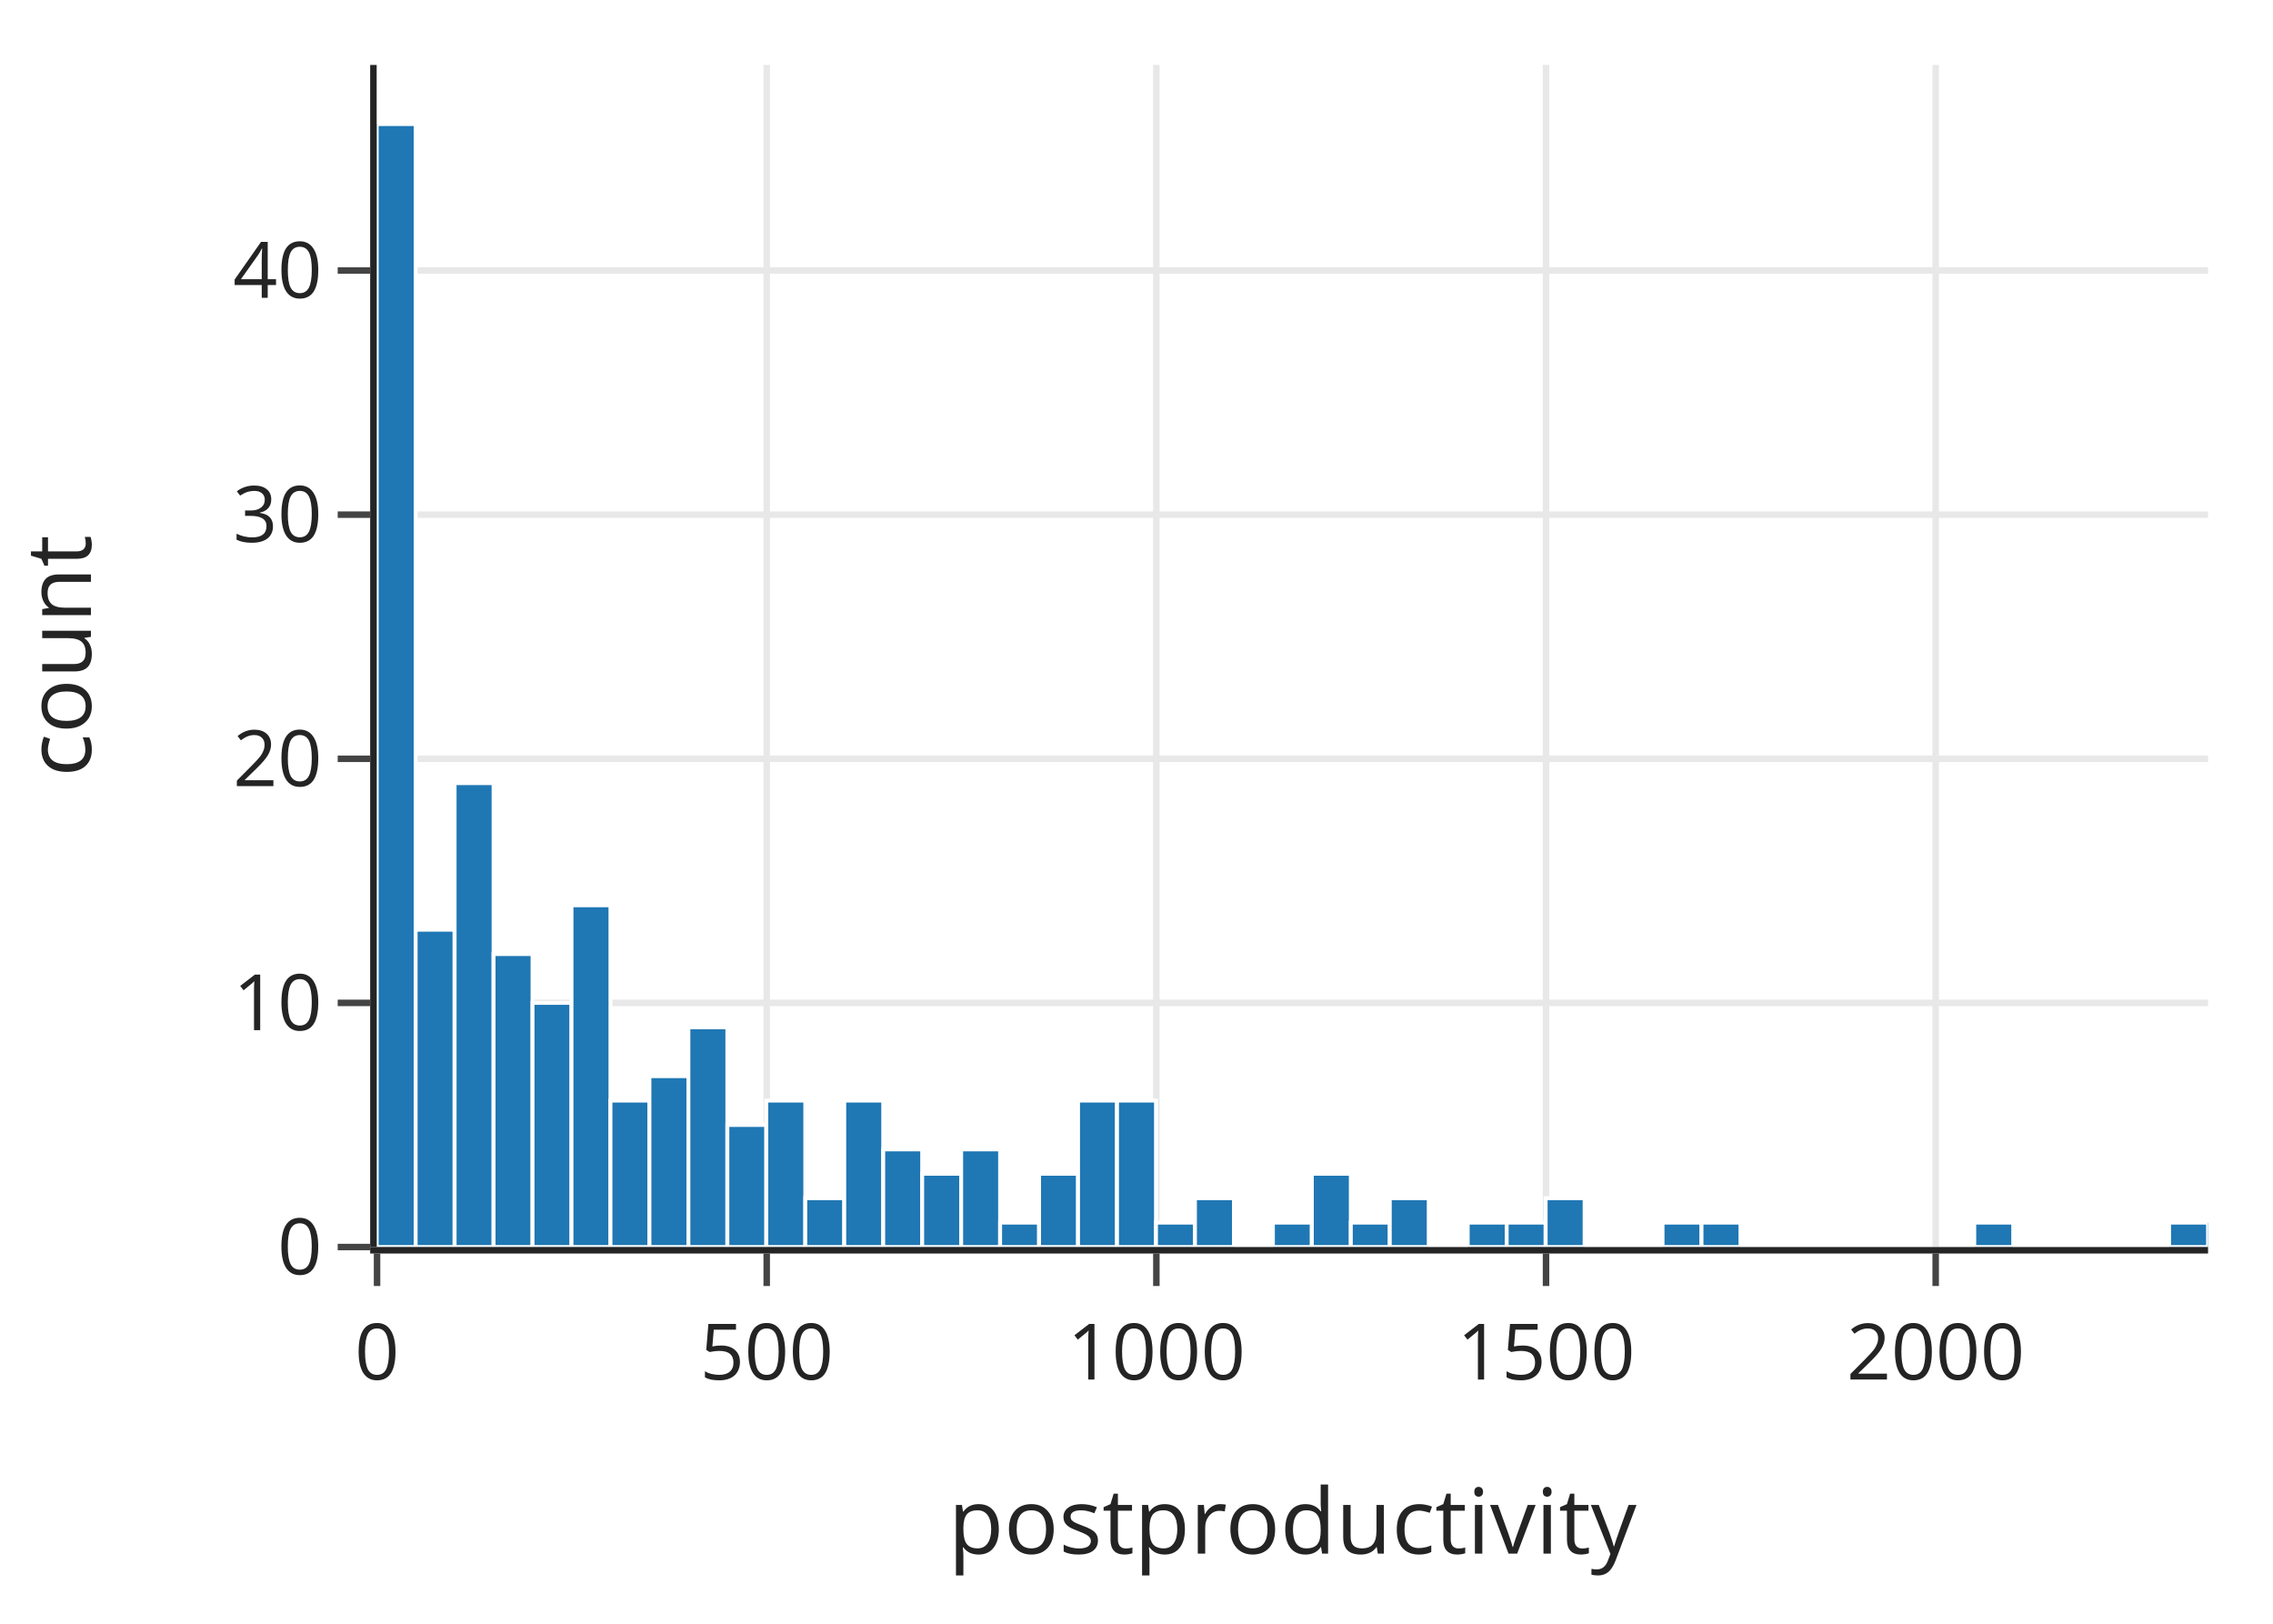
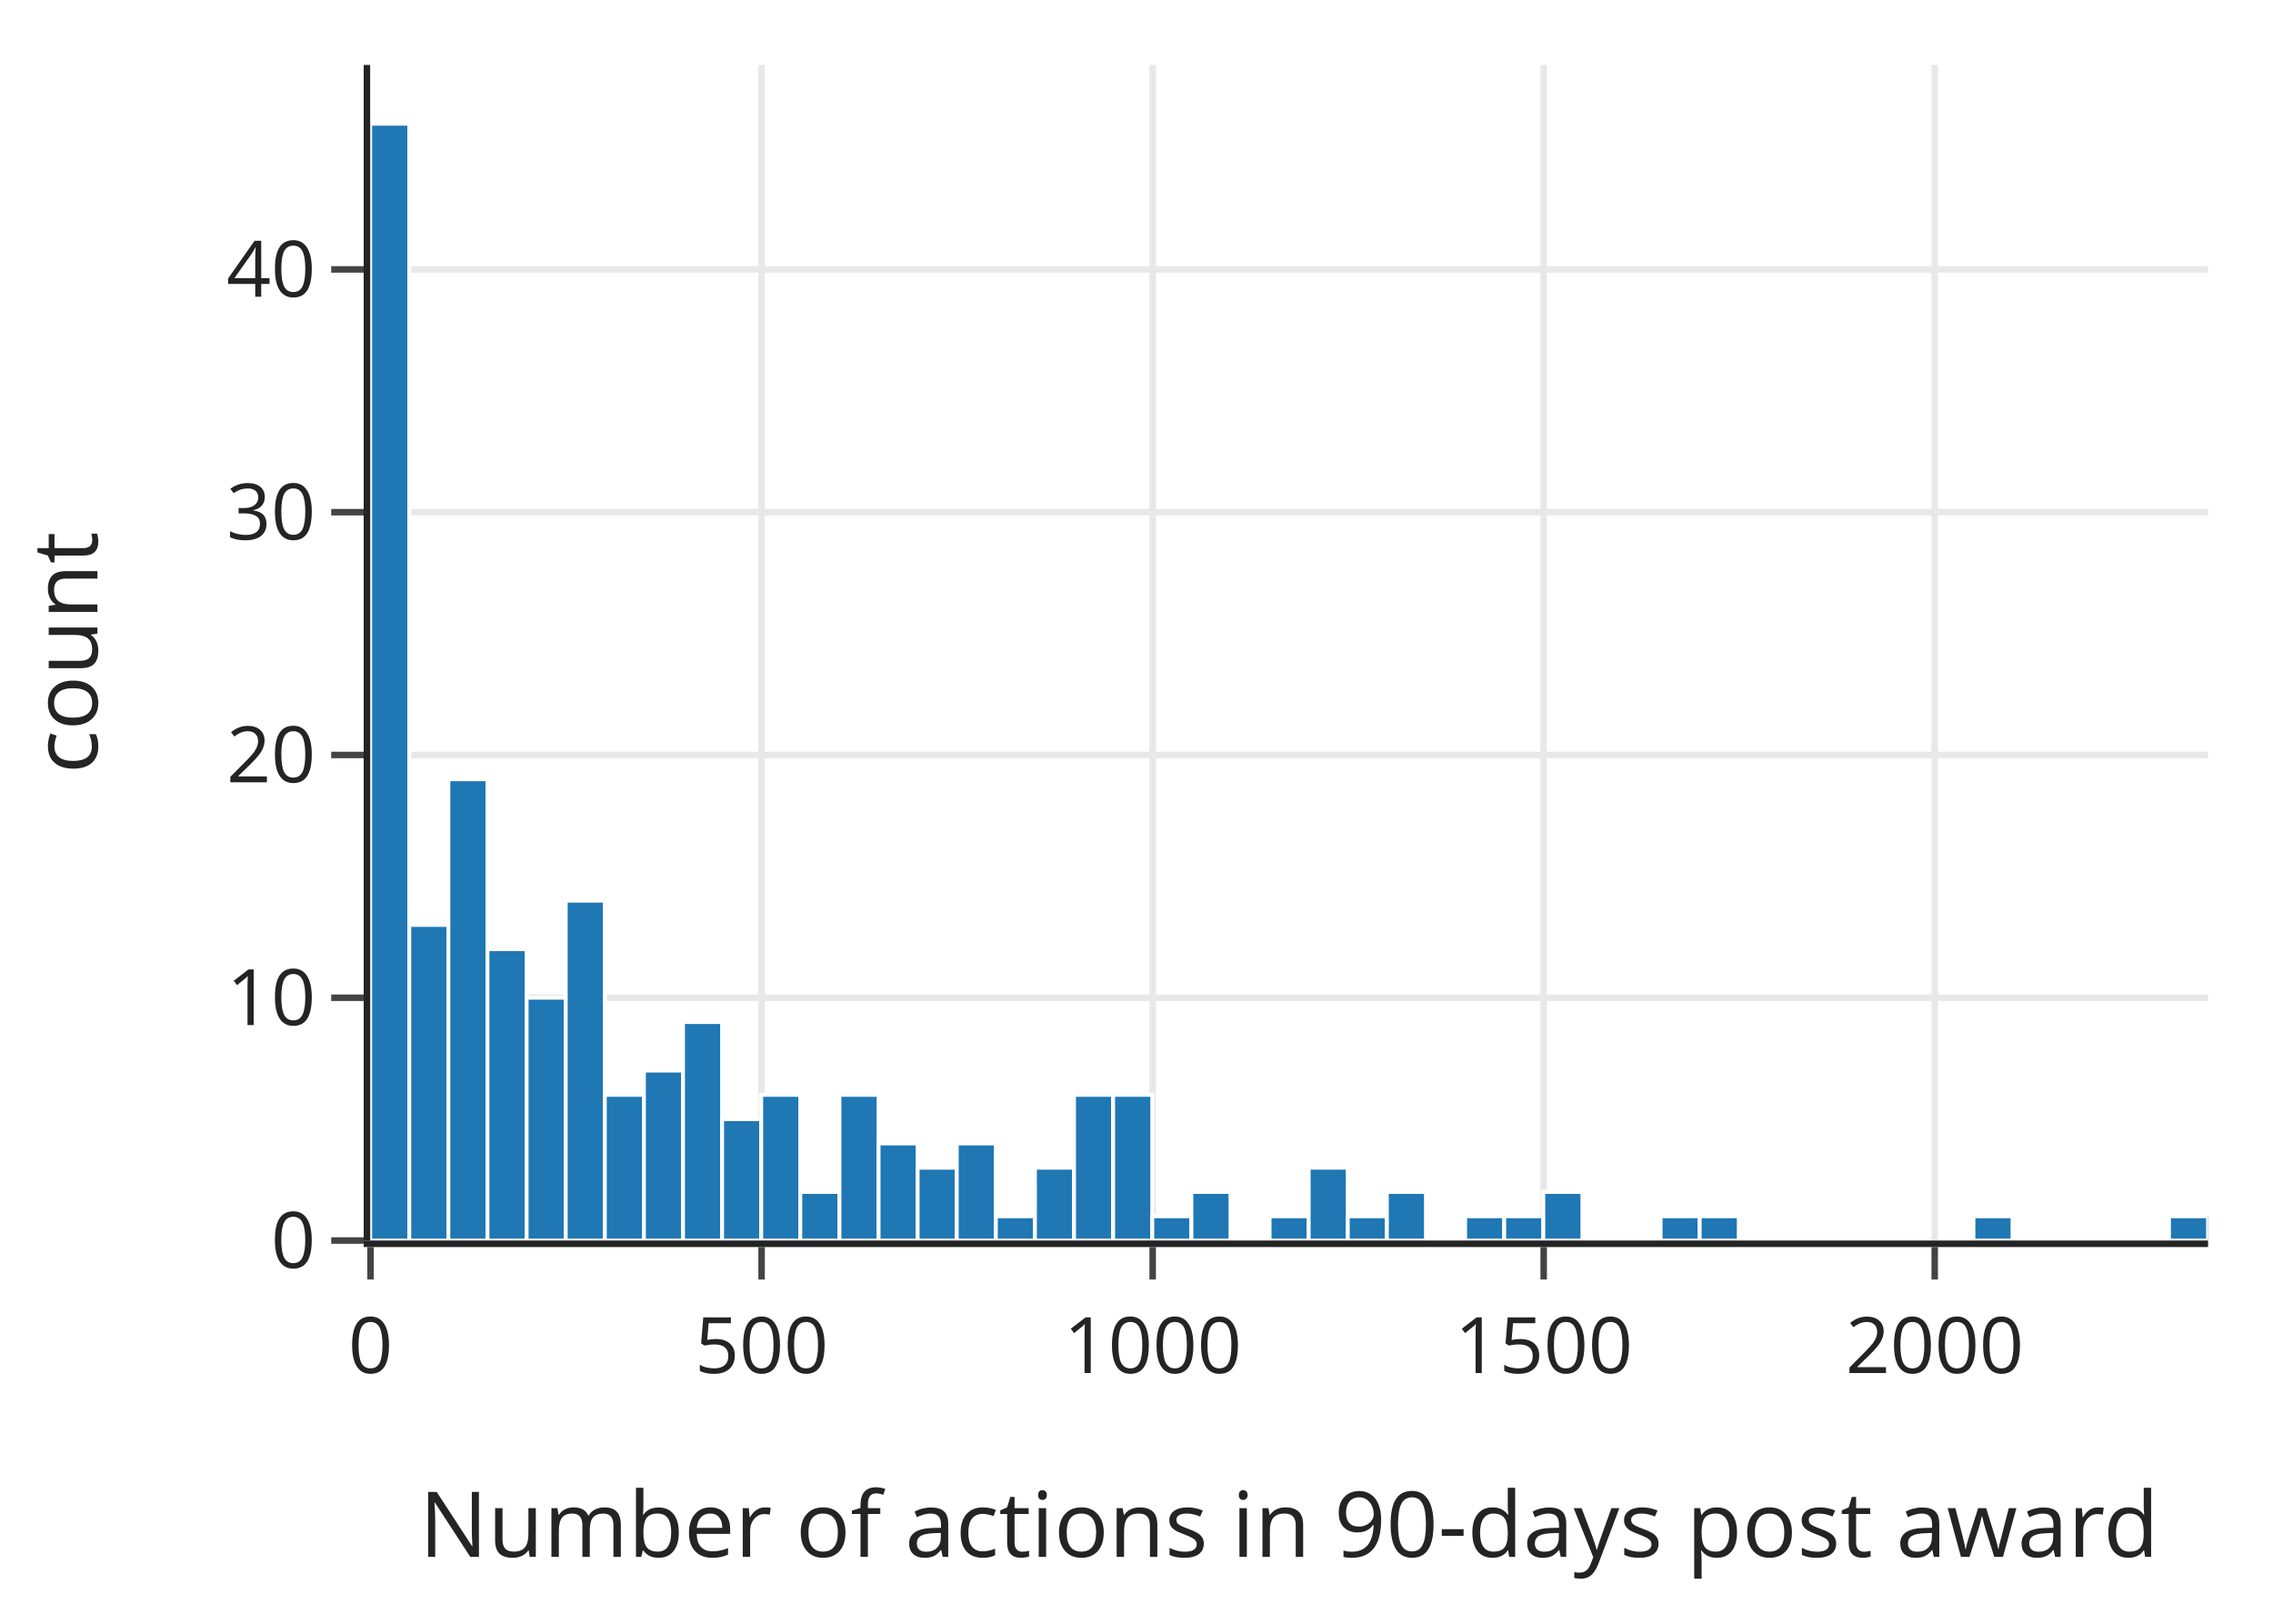
<svg xmlns="http://www.w3.org/2000/svg" class="main-svg" width="350" height="250" style="" viewBox="0 0 350 250">
  <rect x="0" y="0" width="350" height="250" style="fill: rgb(255, 255, 255); fill-opacity: 1;" />
-   <defs id="defs-91cd1b">
+   <defs id="defs-169488">
    <g class="clips">
-       <clipPath id="clip91cd1bxyplot" class="plotclip">
-         <rect width="282" height="182" />
-       </clipPath>
-       <clipPath class="axesclip" id="clip91cd1bx">
-         <rect x="58" y="0" width="282" height="250" />
-       </clipPath>
-       <clipPath class="axesclip" id="clip91cd1by">
-         <rect x="0" y="10" width="350" height="182" />
-       </clipPath>
-       <clipPath class="axesclip" id="clip91cd1bxy">
-         <rect x="58" y="10" width="282" height="182" />
+       <clipPath id="clip169488xyplot" class="plotclip">
+         <rect width="283" height="181" />
+       </clipPath>
+       <clipPath class="axesclip" id="clip169488x">
+         <rect x="57" y="0" width="283" height="250" />
+       </clipPath>
+       <clipPath class="axesclip" id="clip169488y">
+         <rect x="0" y="10" width="350" height="181" />
+       </clipPath>
+       <clipPath class="axesclip" id="clip169488xy">
+         <rect x="57" y="10" width="283" height="181" />
      </clipPath>
    </g>
    <g class="gradients" />
    <g class="patterns" />
  </defs>
  <g class="bglayer" />
  <g class="layer-below">
    <g class="imagelayer" />
    <g class="shapelayer" />
  </g>
  <g class="cartesianlayer">
    <g class="subplot xy">
      <g class="layer-subplot">
        <g class="shapelayer" />
        <g class="imagelayer" />
      </g>
-       <g class="minor-gridlayer">
-         <g class="x" />
-         <g class="y" />
-       </g>
      <g class="gridlayer">
        <g class="x">
-           <path class="xgrid crisp" transform="translate(118.06,0)" d="M0,10v182" style="stroke: rgb(232, 232, 232); stroke-opacity: 1; stroke-width: 1px;" />
-           <path class="xgrid crisp" transform="translate(178.06,0)" d="M0,10v182" style="stroke: rgb(232, 232, 232); stroke-opacity: 1; stroke-width: 1px;" />
-           <path class="xgrid crisp" transform="translate(238.06,0)" d="M0,10v182" style="stroke: rgb(232, 232, 232); stroke-opacity: 1; stroke-width: 1px;" />
-           <path class="xgrid crisp" transform="translate(298.06,0)" d="M0,10v182" style="stroke: rgb(232, 232, 232); stroke-opacity: 1; stroke-width: 1px;" />
+           <path class="xgrid crisp" transform="translate(117.27,0)" d="M0,10v181" style="stroke: rgb(232, 232, 232); stroke-opacity: 1; stroke-width: 1px;" />
+           <path class="xgrid crisp" transform="translate(177.49,0)" d="M0,10v181" style="stroke: rgb(232, 232, 232); stroke-opacity: 1; stroke-width: 1px;" />
+           <path class="xgrid crisp" transform="translate(237.7,0)" d="M0,10v181" style="stroke: rgb(232, 232, 232); stroke-opacity: 1; stroke-width: 1px;" />
+           <path class="xgrid crisp" transform="translate(297.91,0)" d="M0,10v181" style="stroke: rgb(232, 232, 232); stroke-opacity: 1; stroke-width: 1px;" />
        </g>
        <g class="y">
-           <path class="ygrid crisp" transform="translate(0,154.41)" d="M58,0h282" style="stroke: rgb(232, 232, 232); stroke-opacity: 1; stroke-width: 1px;" />
-           <path class="ygrid crisp" transform="translate(0,116.83)" d="M58,0h282" style="stroke: rgb(232, 232, 232); stroke-opacity: 1; stroke-width: 1px;" />
-           <path class="ygrid crisp" transform="translate(0,79.24)" d="M58,0h282" style="stroke: rgb(232, 232, 232); stroke-opacity: 1; stroke-width: 1px;" />
-           <path class="ygrid crisp" transform="translate(0,41.65)" d="M58,0h282" style="stroke: rgb(232, 232, 232); stroke-opacity: 1; stroke-width: 1px;" />
+           <path class="ygrid crisp" transform="translate(0,153.62)" d="M57,0h283" style="stroke: rgb(232, 232, 232); stroke-opacity: 1; stroke-width: 1px;" />
+           <path class="ygrid crisp" transform="translate(0,116.24)" d="M57,0h283" style="stroke: rgb(232, 232, 232); stroke-opacity: 1; stroke-width: 1px;" />
+           <path class="ygrid crisp" transform="translate(0,78.86)" d="M57,0h283" style="stroke: rgb(232, 232, 232); stroke-opacity: 1; stroke-width: 1px;" />
+           <path class="ygrid crisp" transform="translate(0,41.48)" d="M57,0h283" style="stroke: rgb(232, 232, 232); stroke-opacity: 1; stroke-width: 1px;" />
        </g>
      </g>
      <g class="zerolinelayer" />
      <path class="xlines-below" />
      <path class="ylines-below" />
      <g class="overlines-below" />
      <g class="xaxislayer-below" />
      <g class="yaxislayer-below" />
      <g class="overaxes-below" />
-       <g class="plot" transform="translate(58,10)" clip-path="url(#clip91cd1bxyplot)">
+       <g class="plot" transform="translate(57,10)" clip-path="url(#clip169488xyplot)">
        <g class="barlayer mlayer">
          <g class="trace bars" style="opacity: 1;">
            <g class="points">
              <g class="point">
-                 <path d="M0,182V9.1H6V182Z" style="vector-effect: none; opacity: 1; stroke-width: 0.6px; fill: rgb(31, 119, 180); fill-opacity: 1; stroke: rgb(255, 255, 255); stroke-opacity: 1;" />
-               </g>
-               <g class="point">
-                 <path d="M6,182V133.14H12V182Z" style="vector-effect: none; opacity: 1; stroke-width: 0.6px; fill: rgb(31, 119, 180); fill-opacity: 1; stroke: rgb(255, 255, 255); stroke-opacity: 1;" />
-               </g>
-               <g class="point">
-                 <path d="M12,182V110.58H18V182Z" style="vector-effect: none; opacity: 1; stroke-width: 0.6px; fill: rgb(31, 119, 180); fill-opacity: 1; stroke: rgb(255, 255, 255); stroke-opacity: 1;" />
-               </g>
-               <g class="point">
-                 <path d="M18,182V136.9H24V182Z" style="vector-effect: none; opacity: 1; stroke-width: 0.6px; fill: rgb(31, 119, 180); fill-opacity: 1; stroke: rgb(255, 255, 255); stroke-opacity: 1;" />
-               </g>
-               <g class="point">
-                 <path d="M24,182V144.41H30V182Z" style="vector-effect: none; opacity: 1; stroke-width: 0.6px; fill: rgb(31, 119, 180); fill-opacity: 1; stroke: rgb(255, 255, 255); stroke-opacity: 1;" />
-               </g>
-               <g class="point">
-                 <path d="M30,182V129.38H36V182Z" style="vector-effect: none; opacity: 1; stroke-width: 0.6px; fill: rgb(31, 119, 180); fill-opacity: 1; stroke: rgb(255, 255, 255); stroke-opacity: 1;" />
-               </g>
-               <g class="point">
-                 <path d="M36,182V159.45H42V182Z" style="vector-effect: none; opacity: 1; stroke-width: 0.6px; fill: rgb(31, 119, 180); fill-opacity: 1; stroke: rgb(255, 255, 255); stroke-opacity: 1;" />
-               </g>
-               <g class="point">
-                 <path d="M42,182V155.69H48V182Z" style="vector-effect: none; opacity: 1; stroke-width: 0.6px; fill: rgb(31, 119, 180); fill-opacity: 1; stroke: rgb(255, 255, 255); stroke-opacity: 1;" />
-               </g>
-               <g class="point">
-                 <path d="M48,182V148.17H54V182Z" style="vector-effect: none; opacity: 1; stroke-width: 0.6px; fill: rgb(31, 119, 180); fill-opacity: 1; stroke: rgb(255, 255, 255); stroke-opacity: 1;" />
-               </g>
-               <g class="point">
-                 <path d="M54,182V163.21H60V182Z" style="vector-effect: none; opacity: 1; stroke-width: 0.6px; fill: rgb(31, 119, 180); fill-opacity: 1; stroke: rgb(255, 255, 255); stroke-opacity: 1;" />
-               </g>
-               <g class="point">
-                 <path d="M60,182V159.45H66V182Z" style="vector-effect: none; opacity: 1; stroke-width: 0.6px; fill: rgb(31, 119, 180); fill-opacity: 1; stroke: rgb(255, 255, 255); stroke-opacity: 1;" />
-               </g>
-               <g class="point">
-                 <path d="M66,182V174.48H72V182Z" style="vector-effect: none; opacity: 1; stroke-width: 0.6px; fill: rgb(31, 119, 180); fill-opacity: 1; stroke: rgb(255, 255, 255); stroke-opacity: 1;" />
-               </g>
-               <g class="point">
-                 <path d="M72,182V159.45H78V182Z" style="vector-effect: none; opacity: 1; stroke-width: 0.6px; fill: rgb(31, 119, 180); fill-opacity: 1; stroke: rgb(255, 255, 255); stroke-opacity: 1;" />
-               </g>
-               <g class="point">
-                 <path d="M78,182V166.97H84V182Z" style="vector-effect: none; opacity: 1; stroke-width: 0.6px; fill: rgb(31, 119, 180); fill-opacity: 1; stroke: rgb(255, 255, 255); stroke-opacity: 1;" />
-               </g>
-               <g class="point">
-                 <path d="M84,182V170.72H90V182Z" style="vector-effect: none; opacity: 1; stroke-width: 0.6px; fill: rgb(31, 119, 180); fill-opacity: 1; stroke: rgb(255, 255, 255); stroke-opacity: 1;" />
-               </g>
-               <g class="point">
-                 <path d="M90,182V166.97H96V182Z" style="vector-effect: none; opacity: 1; stroke-width: 0.6px; fill: rgb(31, 119, 180); fill-opacity: 1; stroke: rgb(255, 255, 255); stroke-opacity: 1;" />
-               </g>
-               <g class="point">
-                 <path d="M96,182V178.24H102V182Z" style="vector-effect: none; opacity: 1; stroke-width: 0.6px; fill: rgb(31, 119, 180); fill-opacity: 1; stroke: rgb(255, 255, 255); stroke-opacity: 1;" />
-               </g>
-               <g class="point">
-                 <path d="M102,182V170.72H108V182Z" style="vector-effect: none; opacity: 1; stroke-width: 0.6px; fill: rgb(31, 119, 180); fill-opacity: 1; stroke: rgb(255, 255, 255); stroke-opacity: 1;" />
-               </g>
-               <g class="point">
-                 <path d="M108,182V159.45H114V182Z" style="vector-effect: none; opacity: 1; stroke-width: 0.6px; fill: rgb(31, 119, 180); fill-opacity: 1; stroke: rgb(255, 255, 255); stroke-opacity: 1;" />
-               </g>
-               <g class="point">
-                 <path d="M114,182V159.45H120V182Z" style="vector-effect: none; opacity: 1; stroke-width: 0.6px; fill: rgb(31, 119, 180); fill-opacity: 1; stroke: rgb(255, 255, 255); stroke-opacity: 1;" />
-               </g>
-               <g class="point">
-                 <path d="M120,182V178.24H126V182Z" style="vector-effect: none; opacity: 1; stroke-width: 0.6px; fill: rgb(31, 119, 180); fill-opacity: 1; stroke: rgb(255, 255, 255); stroke-opacity: 1;" />
-               </g>
-               <g class="point">
-                 <path d="M126,182V174.48H132V182Z" style="vector-effect: none; opacity: 1; stroke-width: 0.6px; fill: rgb(31, 119, 180); fill-opacity: 1; stroke: rgb(255, 255, 255); stroke-opacity: 1;" />
-               </g>
-               <g class="point">
-                 <path d="M0,0Z" style="vector-effect: none; opacity: 1; stroke-width: 0px; fill: rgb(31, 119, 180); fill-opacity: 1; stroke: rgb(255, 255, 255); stroke-opacity: 1;" />
-               </g>
-               <g class="point">
-                 <path d="M138,182V178.24H144V182Z" style="vector-effect: none; opacity: 1; stroke-width: 0.6px; fill: rgb(31, 119, 180); fill-opacity: 1; stroke: rgb(255, 255, 255); stroke-opacity: 1;" />
-               </g>
-               <g class="point">
-                 <path d="M144,182V170.72H150V182Z" style="vector-effect: none; opacity: 1; stroke-width: 0.6px; fill: rgb(31, 119, 180); fill-opacity: 1; stroke: rgb(255, 255, 255); stroke-opacity: 1;" />
-               </g>
-               <g class="point">
-                 <path d="M150,182V178.24H156V182Z" style="vector-effect: none; opacity: 1; stroke-width: 0.6px; fill: rgb(31, 119, 180); fill-opacity: 1; stroke: rgb(255, 255, 255); stroke-opacity: 1;" />
-               </g>
-               <g class="point">
-                 <path d="M156,182V174.48H162V182Z" style="vector-effect: none; opacity: 1; stroke-width: 0.6px; fill: rgb(31, 119, 180); fill-opacity: 1; stroke: rgb(255, 255, 255); stroke-opacity: 1;" />
-               </g>
-               <g class="point">
-                 <path d="M0,0Z" style="vector-effect: none; opacity: 1; stroke-width: 0px; fill: rgb(31, 119, 180); fill-opacity: 1; stroke: rgb(255, 255, 255); stroke-opacity: 1;" />
-               </g>
-               <g class="point">
-                 <path d="M168,182V178.24H174V182Z" style="vector-effect: none; opacity: 1; stroke-width: 0.6px; fill: rgb(31, 119, 180); fill-opacity: 1; stroke: rgb(255, 255, 255); stroke-opacity: 1;" />
-               </g>
-               <g class="point">
-                 <path d="M174,182V178.24H180V182Z" style="vector-effect: none; opacity: 1; stroke-width: 0.6px; fill: rgb(31, 119, 180); fill-opacity: 1; stroke: rgb(255, 255, 255); stroke-opacity: 1;" />
-               </g>
-               <g class="point">
-                 <path d="M180,182V174.48H186V182Z" style="vector-effect: none; opacity: 1; stroke-width: 0.6px; fill: rgb(31, 119, 180); fill-opacity: 1; stroke: rgb(255, 255, 255); stroke-opacity: 1;" />
-               </g>
-               <g class="point">
-                 <path d="M0,0Z" style="vector-effect: none; opacity: 1; stroke-width: 0px; fill: rgb(31, 119, 180); fill-opacity: 1; stroke: rgb(255, 255, 255); stroke-opacity: 1;" />
-               </g>
-               <g class="point">
-                 <path d="M0,0Z" style="vector-effect: none; opacity: 1; stroke-width: 0px; fill: rgb(31, 119, 180); fill-opacity: 1; stroke: rgb(255, 255, 255); stroke-opacity: 1;" />
-               </g>
-               <g class="point">
-                 <path d="M198,182V178.24H204V182Z" style="vector-effect: none; opacity: 1; stroke-width: 0.6px; fill: rgb(31, 119, 180); fill-opacity: 1; stroke: rgb(255, 255, 255); stroke-opacity: 1;" />
-               </g>
-               <g class="point">
-                 <path d="M204,182V178.24H210V182Z" style="vector-effect: none; opacity: 1; stroke-width: 0.6px; fill: rgb(31, 119, 180); fill-opacity: 1; stroke: rgb(255, 255, 255); stroke-opacity: 1;" />
-               </g>
-               <g class="point">
-                 <path d="M0,0Z" style="vector-effect: none; opacity: 1; stroke-width: 0px; fill: rgb(31, 119, 180); fill-opacity: 1; stroke: rgb(255, 255, 255); stroke-opacity: 1;" />
-               </g>
-               <g class="point">
-                 <path d="M0,0Z" style="vector-effect: none; opacity: 1; stroke-width: 0px; fill: rgb(31, 119, 180); fill-opacity: 1; stroke: rgb(255, 255, 255); stroke-opacity: 1;" />
-               </g>
-               <g class="point">
-                 <path d="M0,0Z" style="vector-effect: none; opacity: 1; stroke-width: 0px; fill: rgb(31, 119, 180); fill-opacity: 1; stroke: rgb(255, 255, 255); stroke-opacity: 1;" />
-               </g>
-               <g class="point">
-                 <path d="M0,0Z" style="vector-effect: none; opacity: 1; stroke-width: 0px; fill: rgb(31, 119, 180); fill-opacity: 1; stroke: rgb(255, 255, 255); stroke-opacity: 1;" />
-               </g>
-               <g class="point">
-                 <path d="M0,0Z" style="vector-effect: none; opacity: 1; stroke-width: 0px; fill: rgb(31, 119, 180); fill-opacity: 1; stroke: rgb(255, 255, 255); stroke-opacity: 1;" />
-               </g>
-               <g class="point">
-                 <path d="M0,0Z" style="vector-effect: none; opacity: 1; stroke-width: 0px; fill: rgb(31, 119, 180); fill-opacity: 1; stroke: rgb(255, 255, 255); stroke-opacity: 1;" />
-               </g>
-               <g class="point">
-                 <path d="M246,182V178.24H252V182Z" style="vector-effect: none; opacity: 1; stroke-width: 0.6px; fill: rgb(31, 119, 180); fill-opacity: 1; stroke: rgb(255, 255, 255); stroke-opacity: 1;" />
-               </g>
-               <g class="point">
-                 <path d="M0,0Z" style="vector-effect: none; opacity: 1; stroke-width: 0px; fill: rgb(31, 119, 180); fill-opacity: 1; stroke: rgb(255, 255, 255); stroke-opacity: 1;" />
-               </g>
-               <g class="point">
-                 <path d="M0,0Z" style="vector-effect: none; opacity: 1; stroke-width: 0px; fill: rgb(31, 119, 180); fill-opacity: 1; stroke: rgb(255, 255, 255); stroke-opacity: 1;" />
-               </g>
-               <g class="point">
-                 <path d="M0,0Z" style="vector-effect: none; opacity: 1; stroke-width: 0px; fill: rgb(31, 119, 180); fill-opacity: 1; stroke: rgb(255, 255, 255); stroke-opacity: 1;" />
-               </g>
-               <g class="point">
-                 <path d="M0,0Z" style="vector-effect: none; opacity: 1; stroke-width: 0px; fill: rgb(31, 119, 180); fill-opacity: 1; stroke: rgb(255, 255, 255); stroke-opacity: 1;" />
-               </g>
-               <g class="point">
-                 <path d="M276,182V178.24H282V182Z" style="vector-effect: none; opacity: 1; stroke-width: 0.6px; fill: rgb(31, 119, 180); fill-opacity: 1; stroke: rgb(255, 255, 255); stroke-opacity: 1;" />
+                 <path d="M0,181V9.05H6.02V181Z" style="vector-effect: non-scaling-stroke; opacity: 1; stroke-width: 0.6px; fill: rgb(31, 119, 180); fill-opacity: 1; stroke: rgb(255, 255, 255); stroke-opacity: 1;" />
+               </g>
+               <g class="point">
+                 <path d="M6.02,181V132.41H12.04V181Z" style="vector-effect: non-scaling-stroke; opacity: 1; stroke-width: 0.6px; fill: rgb(31, 119, 180); fill-opacity: 1; stroke: rgb(255, 255, 255); stroke-opacity: 1;" />
+               </g>
+               <g class="point">
+                 <path d="M12.04,181V109.98H18.06V181Z" style="vector-effect: non-scaling-stroke; opacity: 1; stroke-width: 0.6px; fill: rgb(31, 119, 180); fill-opacity: 1; stroke: rgb(255, 255, 255); stroke-opacity: 1;" />
+               </g>
+               <g class="point">
+                 <path d="M18.06,181V136.14H24.09V181Z" style="vector-effect: non-scaling-stroke; opacity: 1; stroke-width: 0.6px; fill: rgb(31, 119, 180); fill-opacity: 1; stroke: rgb(255, 255, 255); stroke-opacity: 1;" />
+               </g>
+               <g class="point">
+                 <path d="M24.09,181V143.62H30.11V181Z" style="vector-effect: non-scaling-stroke; opacity: 1; stroke-width: 0.6px; fill: rgb(31, 119, 180); fill-opacity: 1; stroke: rgb(255, 255, 255); stroke-opacity: 1;" />
+               </g>
+               <g class="point">
+                 <path d="M30.11,181V128.67H36.13V181Z" style="vector-effect: non-scaling-stroke; opacity: 1; stroke-width: 0.6px; fill: rgb(31, 119, 180); fill-opacity: 1; stroke: rgb(255, 255, 255); stroke-opacity: 1;" />
+               </g>
+               <g class="point">
+                 <path d="M36.13,181V158.57H42.15V181Z" style="vector-effect: non-scaling-stroke; opacity: 1; stroke-width: 0.6px; fill: rgb(31, 119, 180); fill-opacity: 1; stroke: rgb(255, 255, 255); stroke-opacity: 1;" />
+               </g>
+               <g class="point">
+                 <path d="M42.15,181V154.83H48.17V181Z" style="vector-effect: non-scaling-stroke; opacity: 1; stroke-width: 0.6px; fill: rgb(31, 119, 180); fill-opacity: 1; stroke: rgb(255, 255, 255); stroke-opacity: 1;" />
+               </g>
+               <g class="point">
+                 <path d="M48.17,181V147.36H54.19V181Z" style="vector-effect: non-scaling-stroke; opacity: 1; stroke-width: 0.6px; fill: rgb(31, 119, 180); fill-opacity: 1; stroke: rgb(255, 255, 255); stroke-opacity: 1;" />
+               </g>
+               <g class="point">
+                 <path d="M54.19,181V162.31H60.21V181Z" style="vector-effect: non-scaling-stroke; opacity: 1; stroke-width: 0.6px; fill: rgb(31, 119, 180); fill-opacity: 1; stroke: rgb(255, 255, 255); stroke-opacity: 1;" />
+               </g>
+               <g class="point">
+                 <path d="M60.21,181V158.57H66.23V181Z" style="vector-effect: non-scaling-stroke; opacity: 1; stroke-width: 0.6px; fill: rgb(31, 119, 180); fill-opacity: 1; stroke: rgb(255, 255, 255); stroke-opacity: 1;" />
+               </g>
+               <g class="point">
+                 <path d="M66.23,181V173.52H72.26V181Z" style="vector-effect: non-scaling-stroke; opacity: 1; stroke-width: 0.6px; fill: rgb(31, 119, 180); fill-opacity: 1; stroke: rgb(255, 255, 255); stroke-opacity: 1;" />
+               </g>
+               <g class="point">
+                 <path d="M72.26,181V158.57H78.28V181Z" style="vector-effect: non-scaling-stroke; opacity: 1; stroke-width: 0.6px; fill: rgb(31, 119, 180); fill-opacity: 1; stroke: rgb(255, 255, 255); stroke-opacity: 1;" />
+               </g>
+               <g class="point">
+                 <path d="M78.28,181V166.05H84.3V181Z" style="vector-effect: non-scaling-stroke; opacity: 1; stroke-width: 0.6px; fill: rgb(31, 119, 180); fill-opacity: 1; stroke: rgb(255, 255, 255); stroke-opacity: 1;" />
+               </g>
+               <g class="point">
+                 <path d="M84.3,181V169.79H90.32V181Z" style="vector-effect: non-scaling-stroke; opacity: 1; stroke-width: 0.6px; fill: rgb(31, 119, 180); fill-opacity: 1; stroke: rgb(255, 255, 255); stroke-opacity: 1;" />
+               </g>
+               <g class="point">
+                 <path d="M90.32,181V166.05H96.34V181Z" style="vector-effect: non-scaling-stroke; opacity: 1; stroke-width: 0.6px; fill: rgb(31, 119, 180); fill-opacity: 1; stroke: rgb(255, 255, 255); stroke-opacity: 1;" />
+               </g>
+               <g class="point">
+                 <path d="M96.34,181V177.26H102.36V181Z" style="vector-effect: non-scaling-stroke; opacity: 1; stroke-width: 0.6px; fill: rgb(31, 119, 180); fill-opacity: 1; stroke: rgb(255, 255, 255); stroke-opacity: 1;" />
+               </g>
+               <g class="point">
+                 <path d="M102.36,181V169.79H108.38V181Z" style="vector-effect: non-scaling-stroke; opacity: 1; stroke-width: 0.6px; fill: rgb(31, 119, 180); fill-opacity: 1; stroke: rgb(255, 255, 255); stroke-opacity: 1;" />
+               </g>
+               <g class="point">
+                 <path d="M108.38,181V158.57H114.4V181Z" style="vector-effect: non-scaling-stroke; opacity: 1; stroke-width: 0.6px; fill: rgb(31, 119, 180); fill-opacity: 1; stroke: rgb(255, 255, 255); stroke-opacity: 1;" />
+               </g>
+               <g class="point">
+                 <path d="M114.4,181V158.57H120.43V181Z" style="vector-effect: non-scaling-stroke; opacity: 1; stroke-width: 0.6px; fill: rgb(31, 119, 180); fill-opacity: 1; stroke: rgb(255, 255, 255); stroke-opacity: 1;" />
+               </g>
+               <g class="point">
+                 <path d="M120.43,181V177.26H126.45V181Z" style="vector-effect: non-scaling-stroke; opacity: 1; stroke-width: 0.6px; fill: rgb(31, 119, 180); fill-opacity: 1; stroke: rgb(255, 255, 255); stroke-opacity: 1;" />
+               </g>
+               <g class="point">
+                 <path d="M126.45,181V173.52H132.47V181Z" style="vector-effect: non-scaling-stroke; opacity: 1; stroke-width: 0.6px; fill: rgb(31, 119, 180); fill-opacity: 1; stroke: rgb(255, 255, 255); stroke-opacity: 1;" />
+               </g>
+               <g class="point">
+                 <path d="M0,0Z" style="vector-effect: non-scaling-stroke; opacity: 1; stroke-width: 0px; fill: rgb(31, 119, 180); fill-opacity: 1; stroke: rgb(255, 255, 255); stroke-opacity: 1;" />
+               </g>
+               <g class="point">
+                 <path d="M138.49,181V177.26H144.51V181Z" style="vector-effect: non-scaling-stroke; opacity: 1; stroke-width: 0.6px; fill: rgb(31, 119, 180); fill-opacity: 1; stroke: rgb(255, 255, 255); stroke-opacity: 1;" />
+               </g>
+               <g class="point">
+                 <path d="M144.51,181V169.79H150.53V181Z" style="vector-effect: non-scaling-stroke; opacity: 1; stroke-width: 0.6px; fill: rgb(31, 119, 180); fill-opacity: 1; stroke: rgb(255, 255, 255); stroke-opacity: 1;" />
+               </g>
+               <g class="point">
+                 <path d="M150.53,181V177.26H156.55V181Z" style="vector-effect: non-scaling-stroke; opacity: 1; stroke-width: 0.6px; fill: rgb(31, 119, 180); fill-opacity: 1; stroke: rgb(255, 255, 255); stroke-opacity: 1;" />
+               </g>
+               <g class="point">
+                 <path d="M156.55,181V173.52H162.57V181Z" style="vector-effect: non-scaling-stroke; opacity: 1; stroke-width: 0.6px; fill: rgb(31, 119, 180); fill-opacity: 1; stroke: rgb(255, 255, 255); stroke-opacity: 1;" />
+               </g>
+               <g class="point">
+                 <path d="M0,0Z" style="vector-effect: non-scaling-stroke; opacity: 1; stroke-width: 0px; fill: rgb(31, 119, 180); fill-opacity: 1; stroke: rgb(255, 255, 255); stroke-opacity: 1;" />
+               </g>
+               <g class="point">
+                 <path d="M168.6,181V177.26H174.62V181Z" style="vector-effect: non-scaling-stroke; opacity: 1; stroke-width: 0.6px; fill: rgb(31, 119, 180); fill-opacity: 1; stroke: rgb(255, 255, 255); stroke-opacity: 1;" />
+               </g>
+               <g class="point">
+                 <path d="M174.62,181V177.26H180.64V181Z" style="vector-effect: non-scaling-stroke; opacity: 1; stroke-width: 0.6px; fill: rgb(31, 119, 180); fill-opacity: 1; stroke: rgb(255, 255, 255); stroke-opacity: 1;" />
+               </g>
+               <g class="point">
+                 <path d="M180.64,181V173.52H186.66V181Z" style="vector-effect: non-scaling-stroke; opacity: 1; stroke-width: 0.6px; fill: rgb(31, 119, 180); fill-opacity: 1; stroke: rgb(255, 255, 255); stroke-opacity: 1;" />
+               </g>
+               <g class="point">
+                 <path d="M0,0Z" style="vector-effect: non-scaling-stroke; opacity: 1; stroke-width: 0px; fill: rgb(31, 119, 180); fill-opacity: 1; stroke: rgb(255, 255, 255); stroke-opacity: 1;" />
+               </g>
+               <g class="point">
+                 <path d="M0,0Z" style="vector-effect: non-scaling-stroke; opacity: 1; stroke-width: 0px; fill: rgb(31, 119, 180); fill-opacity: 1; stroke: rgb(255, 255, 255); stroke-opacity: 1;" />
+               </g>
+               <g class="point">
+                 <path d="M198.7,181V177.26H204.72V181Z" style="vector-effect: non-scaling-stroke; opacity: 1; stroke-width: 0.6px; fill: rgb(31, 119, 180); fill-opacity: 1; stroke: rgb(255, 255, 255); stroke-opacity: 1;" />
+               </g>
+               <g class="point">
+                 <path d="M204.72,181V177.26H210.74V181Z" style="vector-effect: non-scaling-stroke; opacity: 1; stroke-width: 0.6px; fill: rgb(31, 119, 180); fill-opacity: 1; stroke: rgb(255, 255, 255); stroke-opacity: 1;" />
+               </g>
+               <g class="point">
+                 <path d="M0,0Z" style="vector-effect: non-scaling-stroke; opacity: 1; stroke-width: 0px; fill: rgb(31, 119, 180); fill-opacity: 1; stroke: rgb(255, 255, 255); stroke-opacity: 1;" />
+               </g>
+               <g class="point">
+                 <path d="M0,0Z" style="vector-effect: non-scaling-stroke; opacity: 1; stroke-width: 0px; fill: rgb(31, 119, 180); fill-opacity: 1; stroke: rgb(255, 255, 255); stroke-opacity: 1;" />
+               </g>
+               <g class="point">
+                 <path d="M0,0Z" style="vector-effect: non-scaling-stroke; opacity: 1; stroke-width: 0px; fill: rgb(31, 119, 180); fill-opacity: 1; stroke: rgb(255, 255, 255); stroke-opacity: 1;" />
+               </g>
+               <g class="point">
+                 <path d="M0,0Z" style="vector-effect: non-scaling-stroke; opacity: 1; stroke-width: 0px; fill: rgb(31, 119, 180); fill-opacity: 1; stroke: rgb(255, 255, 255); stroke-opacity: 1;" />
+               </g>
+               <g class="point">
+                 <path d="M0,0Z" style="vector-effect: non-scaling-stroke; opacity: 1; stroke-width: 0px; fill: rgb(31, 119, 180); fill-opacity: 1; stroke: rgb(255, 255, 255); stroke-opacity: 1;" />
+               </g>
+               <g class="point">
+                 <path d="M0,0Z" style="vector-effect: non-scaling-stroke; opacity: 1; stroke-width: 0px; fill: rgb(31, 119, 180); fill-opacity: 1; stroke: rgb(255, 255, 255); stroke-opacity: 1;" />
+               </g>
+               <g class="point">
+                 <path d="M246.87,181V177.26H252.89V181Z" style="vector-effect: non-scaling-stroke; opacity: 1; stroke-width: 0.6px; fill: rgb(31, 119, 180); fill-opacity: 1; stroke: rgb(255, 255, 255); stroke-opacity: 1;" />
+               </g>
+               <g class="point">
+                 <path d="M0,0Z" style="vector-effect: non-scaling-stroke; opacity: 1; stroke-width: 0px; fill: rgb(31, 119, 180); fill-opacity: 1; stroke: rgb(255, 255, 255); stroke-opacity: 1;" />
+               </g>
+               <g class="point">
+                 <path d="M0,0Z" style="vector-effect: non-scaling-stroke; opacity: 1; stroke-width: 0px; fill: rgb(31, 119, 180); fill-opacity: 1; stroke: rgb(255, 255, 255); stroke-opacity: 1;" />
+               </g>
+               <g class="point">
+                 <path d="M0,0Z" style="vector-effect: non-scaling-stroke; opacity: 1; stroke-width: 0px; fill: rgb(31, 119, 180); fill-opacity: 1; stroke: rgb(255, 255, 255); stroke-opacity: 1;" />
+               </g>
+               <g class="point">
+                 <path d="M0,0Z" style="vector-effect: non-scaling-stroke; opacity: 1; stroke-width: 0px; fill: rgb(31, 119, 180); fill-opacity: 1; stroke: rgb(255, 255, 255); stroke-opacity: 1;" />
+               </g>
+               <g class="point">
+                 <path d="M276.98,181V177.26H283V181Z" style="vector-effect: non-scaling-stroke; opacity: 1; stroke-width: 0.6px; fill: rgb(31, 119, 180); fill-opacity: 1; stroke: rgb(255, 255, 255); stroke-opacity: 1;" />
              </g>
            </g>
          </g>
        </g>
      </g>
      <g class="overplot" />
-       <path class="xlines-above crisp" d="M57,192.5H340" style="fill: none; stroke-width: 1px; stroke: rgb(36, 36, 36); stroke-opacity: 1;" />
-       <path class="ylines-above crisp" d="M57.5,10V192" style="fill: none; stroke-width: 1px; stroke: rgb(36, 36, 36); stroke-opacity: 1;" />
+       <path class="xlines-above crisp" d="M56,191.5H340" style="fill: none; stroke-width: 1px; stroke: rgb(36, 36, 36); stroke-opacity: 1;" />
+       <path class="ylines-above crisp" d="M56.5,10V191" style="fill: none; stroke-width: 1px; stroke: rgb(36, 36, 36); stroke-opacity: 1;" />
      <g class="overlines-above" />
      <g class="xaxislayer-above">
-         <path class="xtick ticks crisp" d="M0,193v5" transform="translate(58.06,0)" style="stroke: rgb(68, 68, 68); stroke-opacity: 1; stroke-width: 1px;" />
-         <path class="xtick ticks crisp" d="M0,193v5" transform="translate(118.06,0)" style="stroke: rgb(68, 68, 68); stroke-opacity: 1; stroke-width: 1px;" />
-         <path class="xtick ticks crisp" d="M0,193v5" transform="translate(178.06,0)" style="stroke: rgb(68, 68, 68); stroke-opacity: 1; stroke-width: 1px;" />
-         <path class="xtick ticks crisp" d="M0,193v5" transform="translate(238.06,0)" style="stroke: rgb(68, 68, 68); stroke-opacity: 1; stroke-width: 1px;" />
-         <path class="xtick ticks crisp" d="M0,193v5" transform="translate(298.06,0)" style="stroke: rgb(68, 68, 68); stroke-opacity: 1; stroke-width: 1px;" />
-         <g class="xtick">
-           <text text-anchor="middle" x="0" y="212.4" transform="translate(58.06,0)" style="font-family: 'Open Sans', verdana, arial, sans-serif; font-size: 12px; fill: rgb(36, 36, 36); fill-opacity: 1; white-space: pre; opacity: 1;">0</text>
-         </g>
-         <g class="xtick">
-           <text text-anchor="middle" x="0" y="212.4" style="font-family: 'Open Sans', verdana, arial, sans-serif; font-size: 12px; fill: rgb(36, 36, 36); fill-opacity: 1; white-space: pre; opacity: 1;" transform="translate(118.06,0)">500</text>
-         </g>
-         <g class="xtick">
-           <text text-anchor="middle" x="0" y="212.4" style="font-family: 'Open Sans', verdana, arial, sans-serif; font-size: 12px; fill: rgb(36, 36, 36); fill-opacity: 1; white-space: pre; opacity: 1;" transform="translate(178.06,0)">1000</text>
-         </g>
-         <g class="xtick">
-           <text text-anchor="middle" x="0" y="212.4" style="font-family: 'Open Sans', verdana, arial, sans-serif; font-size: 12px; fill: rgb(36, 36, 36); fill-opacity: 1; white-space: pre; opacity: 1;" transform="translate(238.06,0)">1500</text>
-         </g>
-         <g class="xtick">
-           <text text-anchor="middle" x="0" y="212.4" style="font-family: 'Open Sans', verdana, arial, sans-serif; font-size: 12px; fill: rgb(36, 36, 36); fill-opacity: 1; white-space: pre; opacity: 1;" transform="translate(298.06,0)">2000</text>
+         <path class="xtick ticks crisp" d="M0,192v5" transform="translate(57.06,0)" style="stroke: rgb(68, 68, 68); stroke-opacity: 1; stroke-width: 1px;" />
+         <path class="xtick ticks crisp" d="M0,192v5" transform="translate(117.27,0)" style="stroke: rgb(68, 68, 68); stroke-opacity: 1; stroke-width: 1px;" />
+         <path class="xtick ticks crisp" d="M0,192v5" transform="translate(177.49,0)" style="stroke: rgb(68, 68, 68); stroke-opacity: 1; stroke-width: 1px;" />
+         <path class="xtick ticks crisp" d="M0,192v5" transform="translate(237.7,0)" style="stroke: rgb(68, 68, 68); stroke-opacity: 1; stroke-width: 1px;" />
+         <path class="xtick ticks crisp" d="M0,192v5" transform="translate(297.91,0)" style="stroke: rgb(68, 68, 68); stroke-opacity: 1; stroke-width: 1px;" />
+         <g class="xtick">
+           <text text-anchor="middle" x="0" y="211.4" transform="translate(57.06,0)" style="font-family: 'Open Sans', verdana, arial, sans-serif; font-size: 12px; fill: rgb(36, 36, 36); fill-opacity: 1; white-space: pre; opacity: 1;">0</text>
+         </g>
+         <g class="xtick">
+           <text text-anchor="middle" x="0" y="211.4" style="font-family: 'Open Sans', verdana, arial, sans-serif; font-size: 12px; fill: rgb(36, 36, 36); fill-opacity: 1; white-space: pre; opacity: 1;" transform="translate(117.27,0)">500</text>
+         </g>
+         <g class="xtick">
+           <text text-anchor="middle" x="0" y="211.4" style="font-family: 'Open Sans', verdana, arial, sans-serif; font-size: 12px; fill: rgb(36, 36, 36); fill-opacity: 1; white-space: pre; opacity: 1;" transform="translate(177.49,0)">1000</text>
+         </g>
+         <g class="xtick">
+           <text text-anchor="middle" x="0" y="211.4" style="font-family: 'Open Sans', verdana, arial, sans-serif; font-size: 12px; fill: rgb(36, 36, 36); fill-opacity: 1; white-space: pre; opacity: 1;" transform="translate(237.7,0)">1500</text>
+         </g>
+         <g class="xtick">
+           <text text-anchor="middle" x="0" y="211.4" style="font-family: 'Open Sans', verdana, arial, sans-serif; font-size: 12px; fill: rgb(36, 36, 36); fill-opacity: 1; white-space: pre; opacity: 1;" transform="translate(297.91,0)">2000</text>
        </g>
      </g>
      <g class="yaxislayer-above">
-         <path class="ytick ticks crisp" d="M57,0h-5" transform="translate(0,192)" style="stroke: rgb(68, 68, 68); stroke-opacity: 1; stroke-width: 1px;" />
-         <path class="ytick ticks crisp" d="M57,0h-5" transform="translate(0,154.41)" style="stroke: rgb(68, 68, 68); stroke-opacity: 1; stroke-width: 1px;" />
-         <path class="ytick ticks crisp" d="M57,0h-5" transform="translate(0,116.83)" style="stroke: rgb(68, 68, 68); stroke-opacity: 1; stroke-width: 1px;" />
-         <path class="ytick ticks crisp" d="M57,0h-5" transform="translate(0,79.24)" style="stroke: rgb(68, 68, 68); stroke-opacity: 1; stroke-width: 1px;" />
-         <path class="ytick ticks crisp" d="M57,0h-5" transform="translate(0,41.65)" style="stroke: rgb(68, 68, 68); stroke-opacity: 1; stroke-width: 1px;" />
-         <g class="ytick">
-           <text text-anchor="end" x="49.6" y="4.2" transform="translate(0,192)" style="font-family: 'Open Sans', verdana, arial, sans-serif; font-size: 12px; fill: rgb(36, 36, 36); fill-opacity: 1; white-space: pre; opacity: 1;">0</text>
-         </g>
-         <g class="ytick">
-           <text text-anchor="end" x="49.6" y="4.2" style="font-family: 'Open Sans', verdana, arial, sans-serif; font-size: 12px; fill: rgb(36, 36, 36); fill-opacity: 1; white-space: pre; opacity: 1;" transform="translate(0,154.41)">10</text>
-         </g>
-         <g class="ytick">
-           <text text-anchor="end" x="49.6" y="4.2" style="font-family: 'Open Sans', verdana, arial, sans-serif; font-size: 12px; fill: rgb(36, 36, 36); fill-opacity: 1; white-space: pre; opacity: 1;" transform="translate(0,116.83)">20</text>
-         </g>
-         <g class="ytick">
-           <text text-anchor="end" x="49.6" y="4.2" style="font-family: 'Open Sans', verdana, arial, sans-serif; font-size: 12px; fill: rgb(36, 36, 36); fill-opacity: 1; white-space: pre; opacity: 1;" transform="translate(0,79.24)">30</text>
-         </g>
-         <g class="ytick">
-           <text text-anchor="end" x="49.6" y="4.2" style="font-family: 'Open Sans', verdana, arial, sans-serif; font-size: 12px; fill: rgb(36, 36, 36); fill-opacity: 1; white-space: pre; opacity: 1;" transform="translate(0,41.65)">40</text>
+         <path class="ytick ticks crisp" d="M56,0h-5" transform="translate(0,191)" style="stroke: rgb(68, 68, 68); stroke-opacity: 1; stroke-width: 1px;" />
+         <path class="ytick ticks crisp" d="M56,0h-5" transform="translate(0,153.62)" style="stroke: rgb(68, 68, 68); stroke-opacity: 1; stroke-width: 1px;" />
+         <path class="ytick ticks crisp" d="M56,0h-5" transform="translate(0,116.24)" style="stroke: rgb(68, 68, 68); stroke-opacity: 1; stroke-width: 1px;" />
+         <path class="ytick ticks crisp" d="M56,0h-5" transform="translate(0,78.86)" style="stroke: rgb(68, 68, 68); stroke-opacity: 1; stroke-width: 1px;" />
+         <path class="ytick ticks crisp" d="M56,0h-5" transform="translate(0,41.48)" style="stroke: rgb(68, 68, 68); stroke-opacity: 1; stroke-width: 1px;" />
+         <g class="ytick">
+           <text text-anchor="end" x="48.6" y="4.2" transform="translate(0,191)" style="font-family: 'Open Sans', verdana, arial, sans-serif; font-size: 12px; fill: rgb(36, 36, 36); fill-opacity: 1; white-space: pre; opacity: 1;">0</text>
+         </g>
+         <g class="ytick">
+           <text text-anchor="end" x="48.6" y="4.2" style="font-family: 'Open Sans', verdana, arial, sans-serif; font-size: 12px; fill: rgb(36, 36, 36); fill-opacity: 1; white-space: pre; opacity: 1;" transform="translate(0,153.62)">10</text>
+         </g>
+         <g class="ytick">
+           <text text-anchor="end" x="48.6" y="4.2" style="font-family: 'Open Sans', verdana, arial, sans-serif; font-size: 12px; fill: rgb(36, 36, 36); fill-opacity: 1; white-space: pre; opacity: 1;" transform="translate(0,116.24)">20</text>
+         </g>
+         <g class="ytick">
+           <text text-anchor="end" x="48.6" y="4.2" style="font-family: 'Open Sans', verdana, arial, sans-serif; font-size: 12px; fill: rgb(36, 36, 36); fill-opacity: 1; white-space: pre; opacity: 1;" transform="translate(0,78.86)">30</text>
+         </g>
+         <g class="ytick">
+           <text text-anchor="end" x="48.6" y="4.2" style="font-family: 'Open Sans', verdana, arial, sans-serif; font-size: 12px; fill: rgb(36, 36, 36); fill-opacity: 1; white-space: pre; opacity: 1;" transform="translate(0,41.48)">40</text>
        </g>
      </g>
      <g class="overaxes-above" />
    </g>
  </g>
  <g class="polarlayer" />
  <g class="smithlayer" />
  <g class="ternarylayer" />
  <g class="geolayer" />
  <g class="funnelarealayer" />
  <g class="pielayer" />
  <g class="iciclelayer" />
  <g class="treemaplayer" />
  <g class="sunburstlayer" />
  <g class="glimages" />
-   <defs id="topdefs-91cd1b">
+   <defs id="topdefs-169488">
    <g class="clips" />
  </defs>
  <g class="layer-above">
    <g class="imagelayer" />
    <g class="shapelayer" />
  </g>
  <g class="infolayer">
    <g class="g-gtitle" />
    <g class="g-xtitle">
-       <text class="xtitle" x="199" y="239.206" text-anchor="middle" style="font-family: 'Open Sans', verdana, arial, sans-serif; font-size: 14px; fill: rgb(36, 36, 36); opacity: 1; font-weight: normal; white-space: pre;">postproductivity</text>
-     </g>
-     <g class="g-ytitle" transform="translate(3.97168,0)">
-       <text class="ytitle" transform="rotate(-90,10.02813,101)" x="10.028" y="101" text-anchor="middle" style="font-family: 'Open Sans', verdana, arial, sans-serif; font-size: 14px; fill: rgb(36, 36, 36); opacity: 1; font-weight: normal; white-space: pre;">count</text>
+       <text class="xtitle" x="198.5" y="239.706" text-anchor="middle" style="font-family: 'Open Sans', verdana, arial, sans-serif; font-size: 14px; fill: rgb(36, 36, 36); opacity: 1; font-weight: normal; white-space: pre;">Number of actions in 90-days post award</text>
+     </g>
+     <g class="g-ytitle" transform="translate(4.924805,0)">
+       <text class="ytitle" transform="rotate(-90,10.075,100.5)" x="10.075" y="100.5" text-anchor="middle" style="font-family: 'Open Sans', verdana, arial, sans-serif; font-size: 14px; fill: rgb(36, 36, 36); opacity: 1; font-weight: normal; white-space: pre;">count</text>
    </g>
  </g>
</svg>
